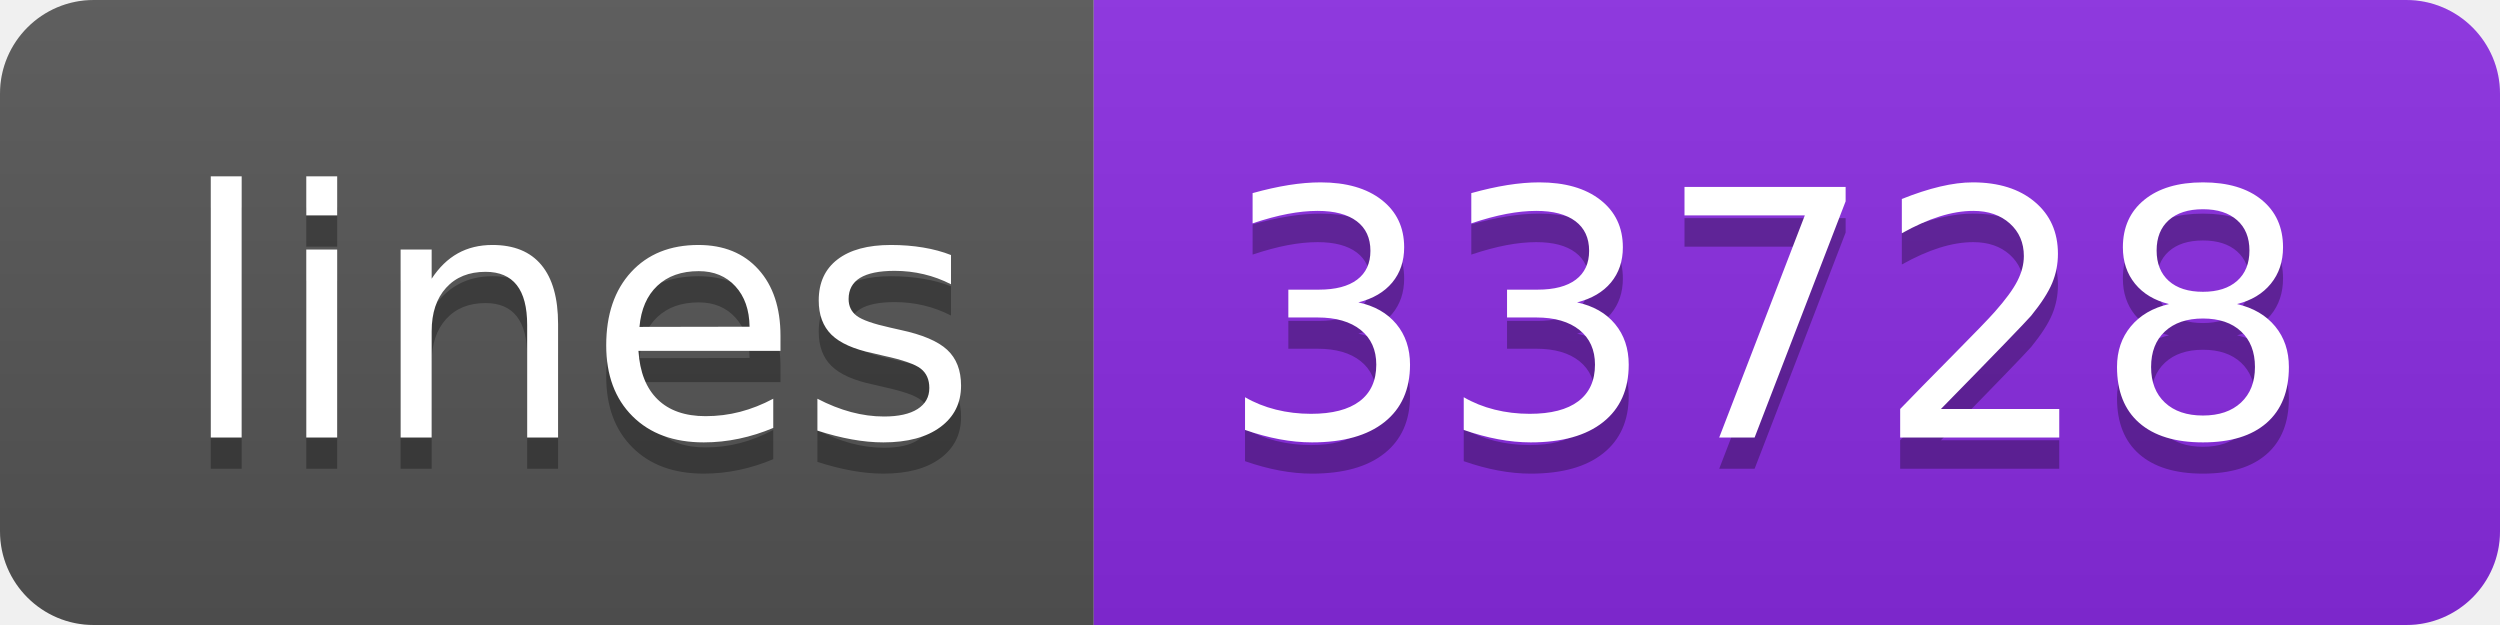
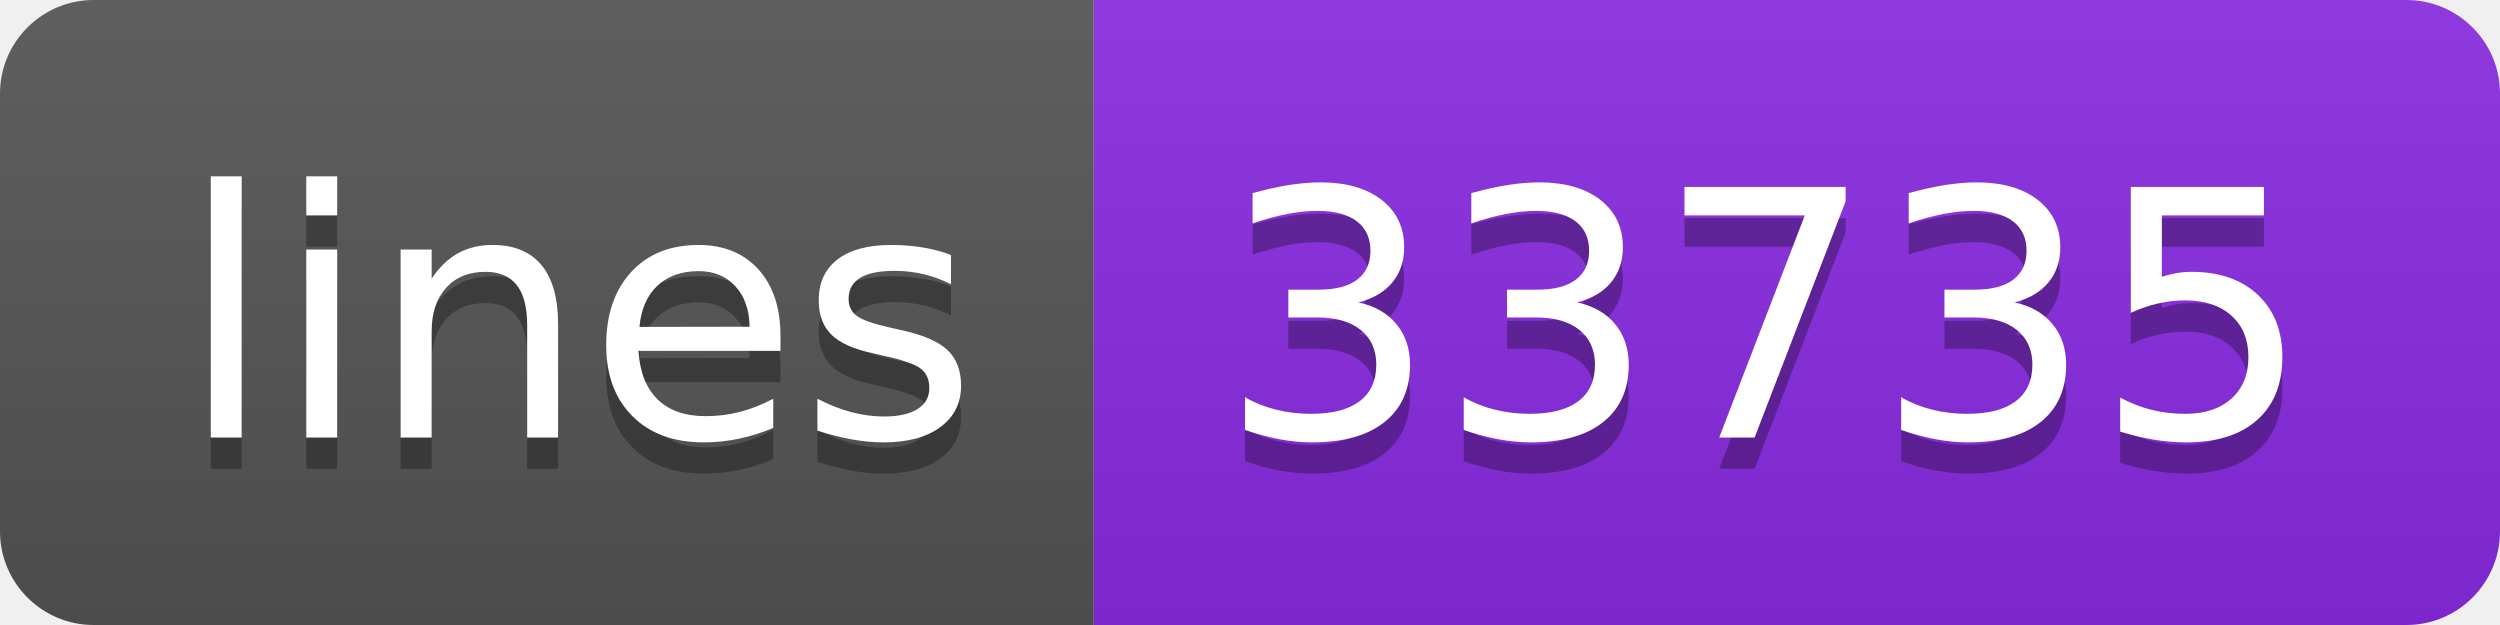
- <svg xmlns="http://www.w3.org/2000/svg" width="80" height="20" role="img" aria-label="lines: 33728">
+ <svg xmlns="http://www.w3.org/2000/svg" width="80" height="20" role="img" aria-label="lines: 33735">
  <linearGradient id="s" x2="0" y2="100%">
    <stop offset="0" stop-color="#bbb" stop-opacity=".1" />
    <stop offset="1" stop-opacity=".1" />
  </linearGradient>
  <clipPath id="r">
    <rect width="80" height="20" rx="3" fill="#fff" />
  </clipPath>
  <g clip-path="url(#r)">
    <rect width="35" height="20" fill="#555" />
    <rect x="35" width="45" height="20" fill="blueviolet" />
    <rect width="80" height="20" fill="url(#s)" />
  </g>
  <g fill="#fff" text-anchor="middle" font-family="Verdana,Geneva,DejaVu Sans,sans-serif" text-rendering="geometricPrecision" font-size="110">
    <text aria-hidden="true" x="185" y="150" fill="#010101" fill-opacity=".3" transform="scale(.1)" textLength="250">lines</text>
    <text x="185" y="140" transform="scale(.1)" fill="#fff" textLength="250">lines</text>
-     <text aria-hidden="true" x="565" y="150" fill="#010101" fill-opacity=".3" transform="scale(.1)" textLength="350">33728</text>
-     <text x="565" y="140" transform="scale(.1)" fill="#fff" textLength="350">33728</text>
+     <text aria-hidden="true" x="565" y="150" fill="#010101" fill-opacity=".3" transform="scale(.1)" textLength="350">33735</text>
+     <text x="565" y="140" transform="scale(.1)" fill="#fff" textLength="350">33735</text>
  </g>
</svg>
